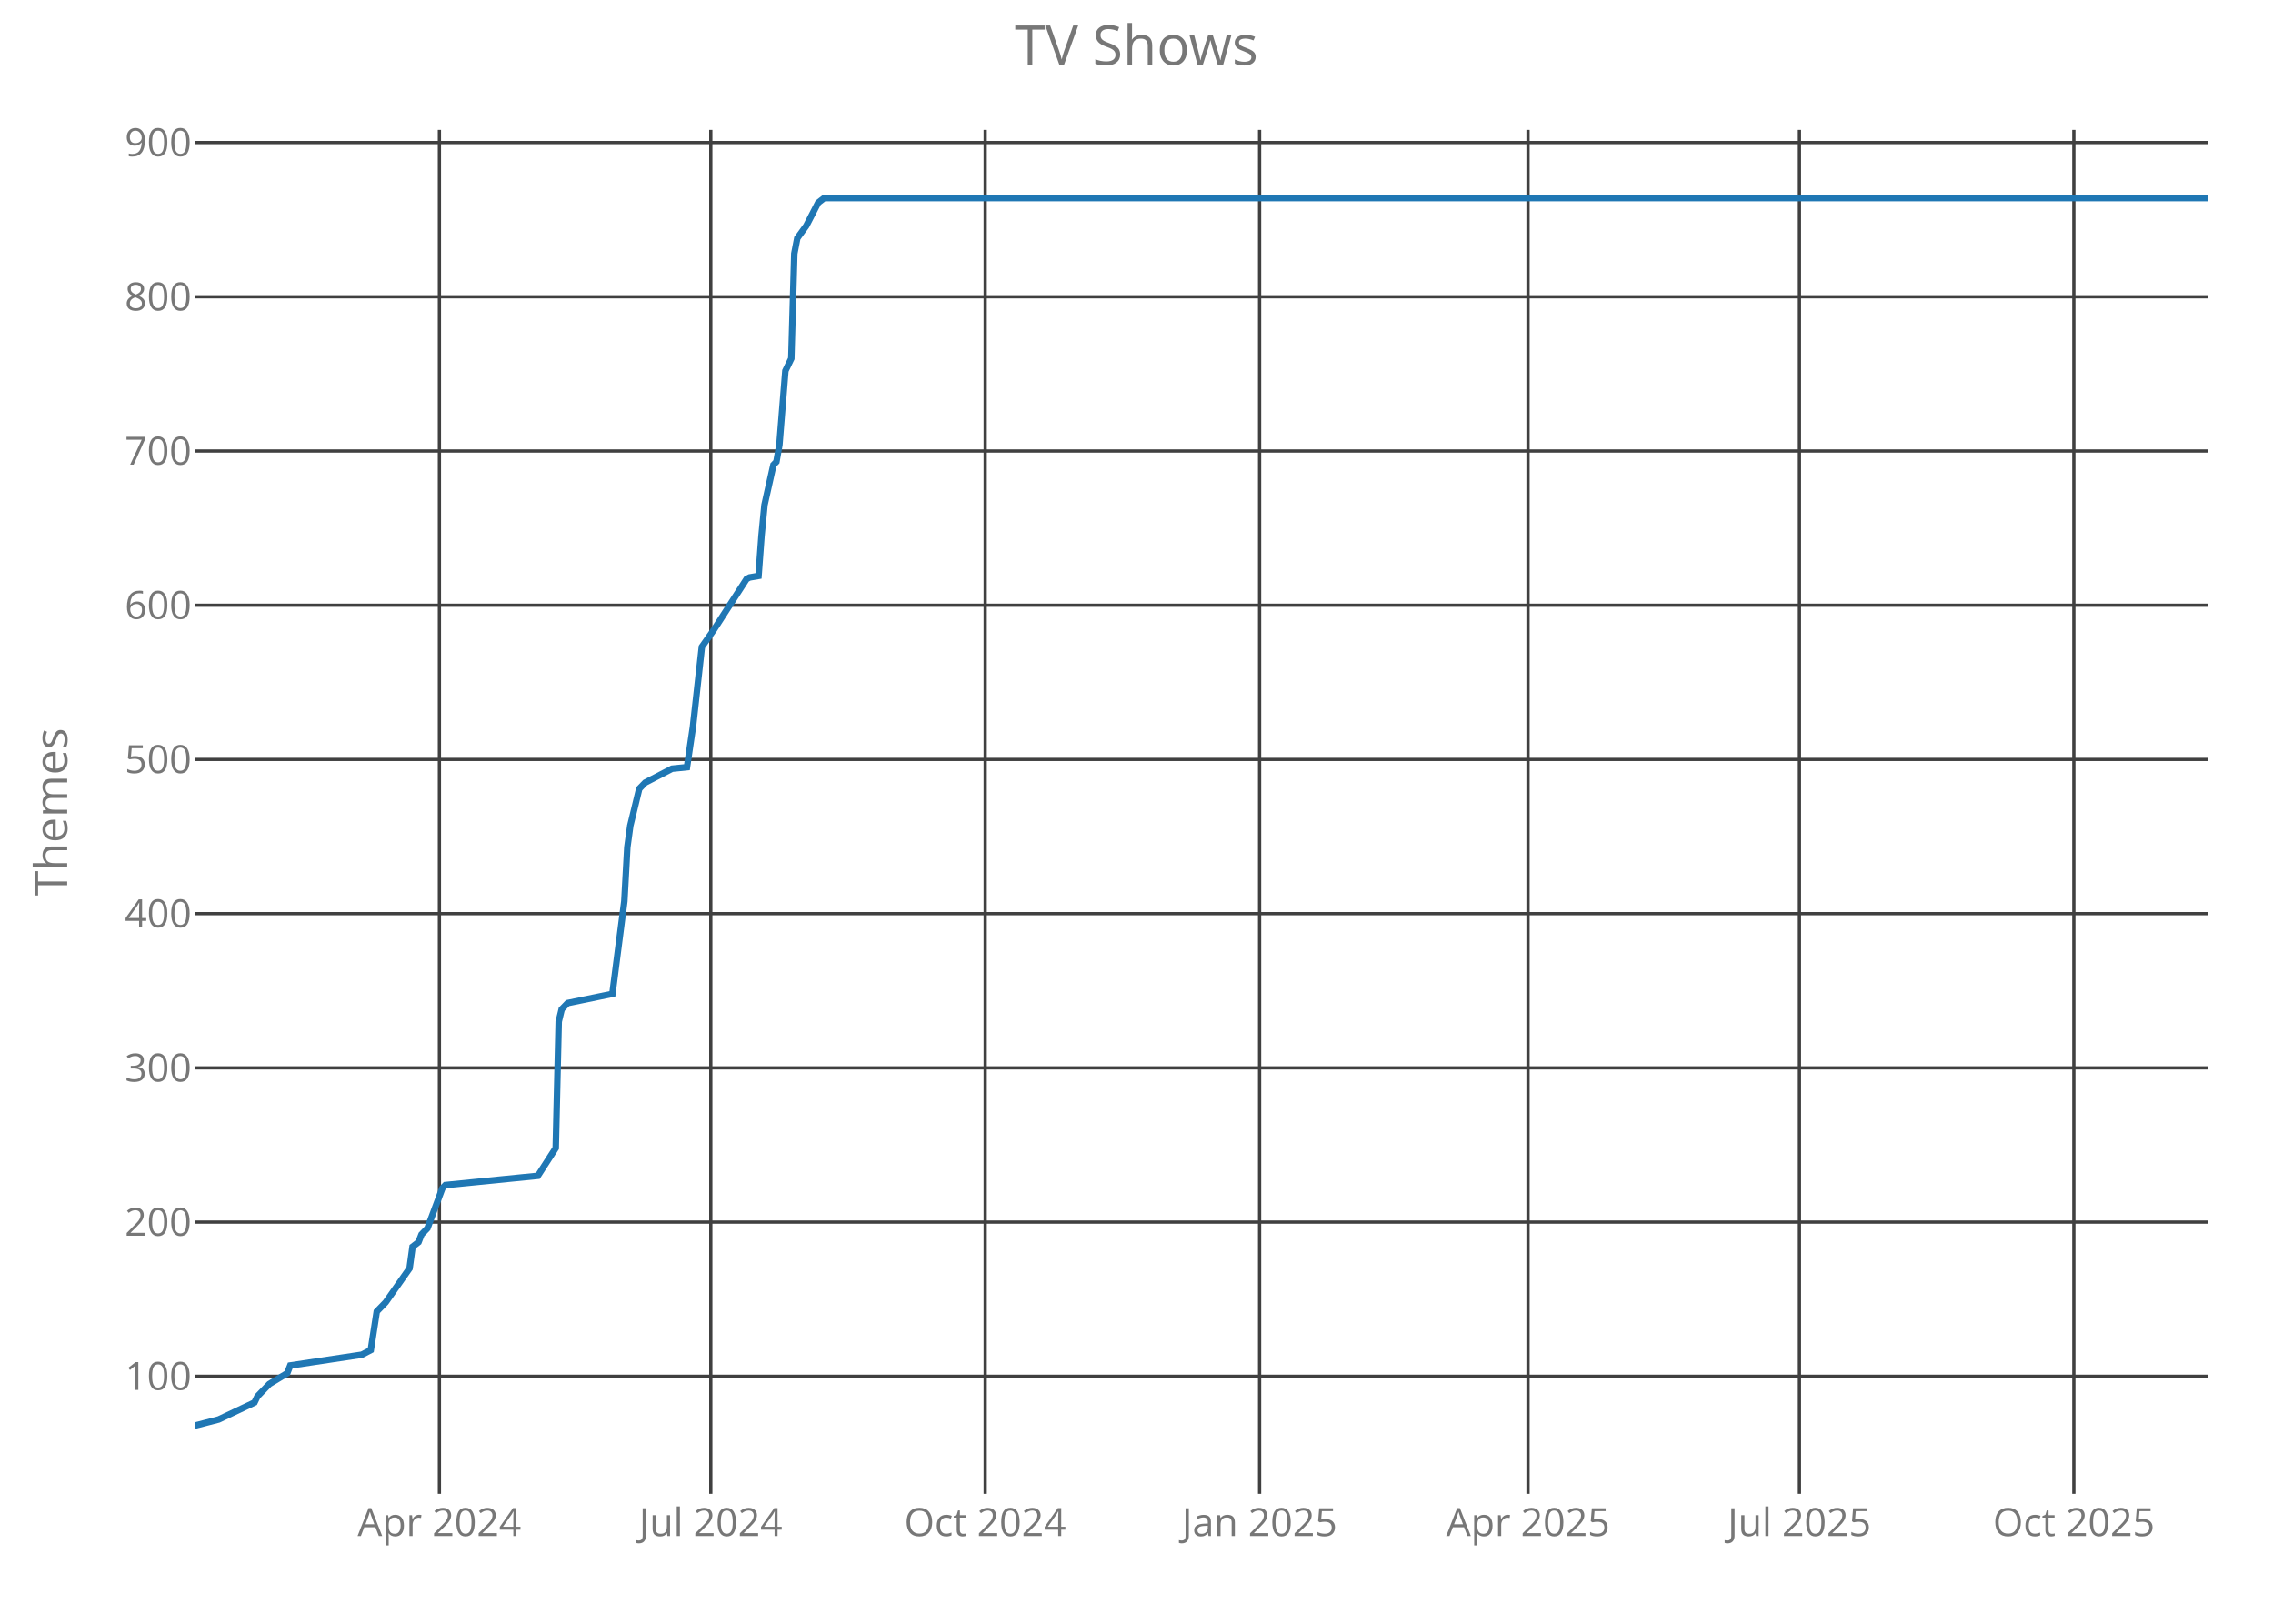
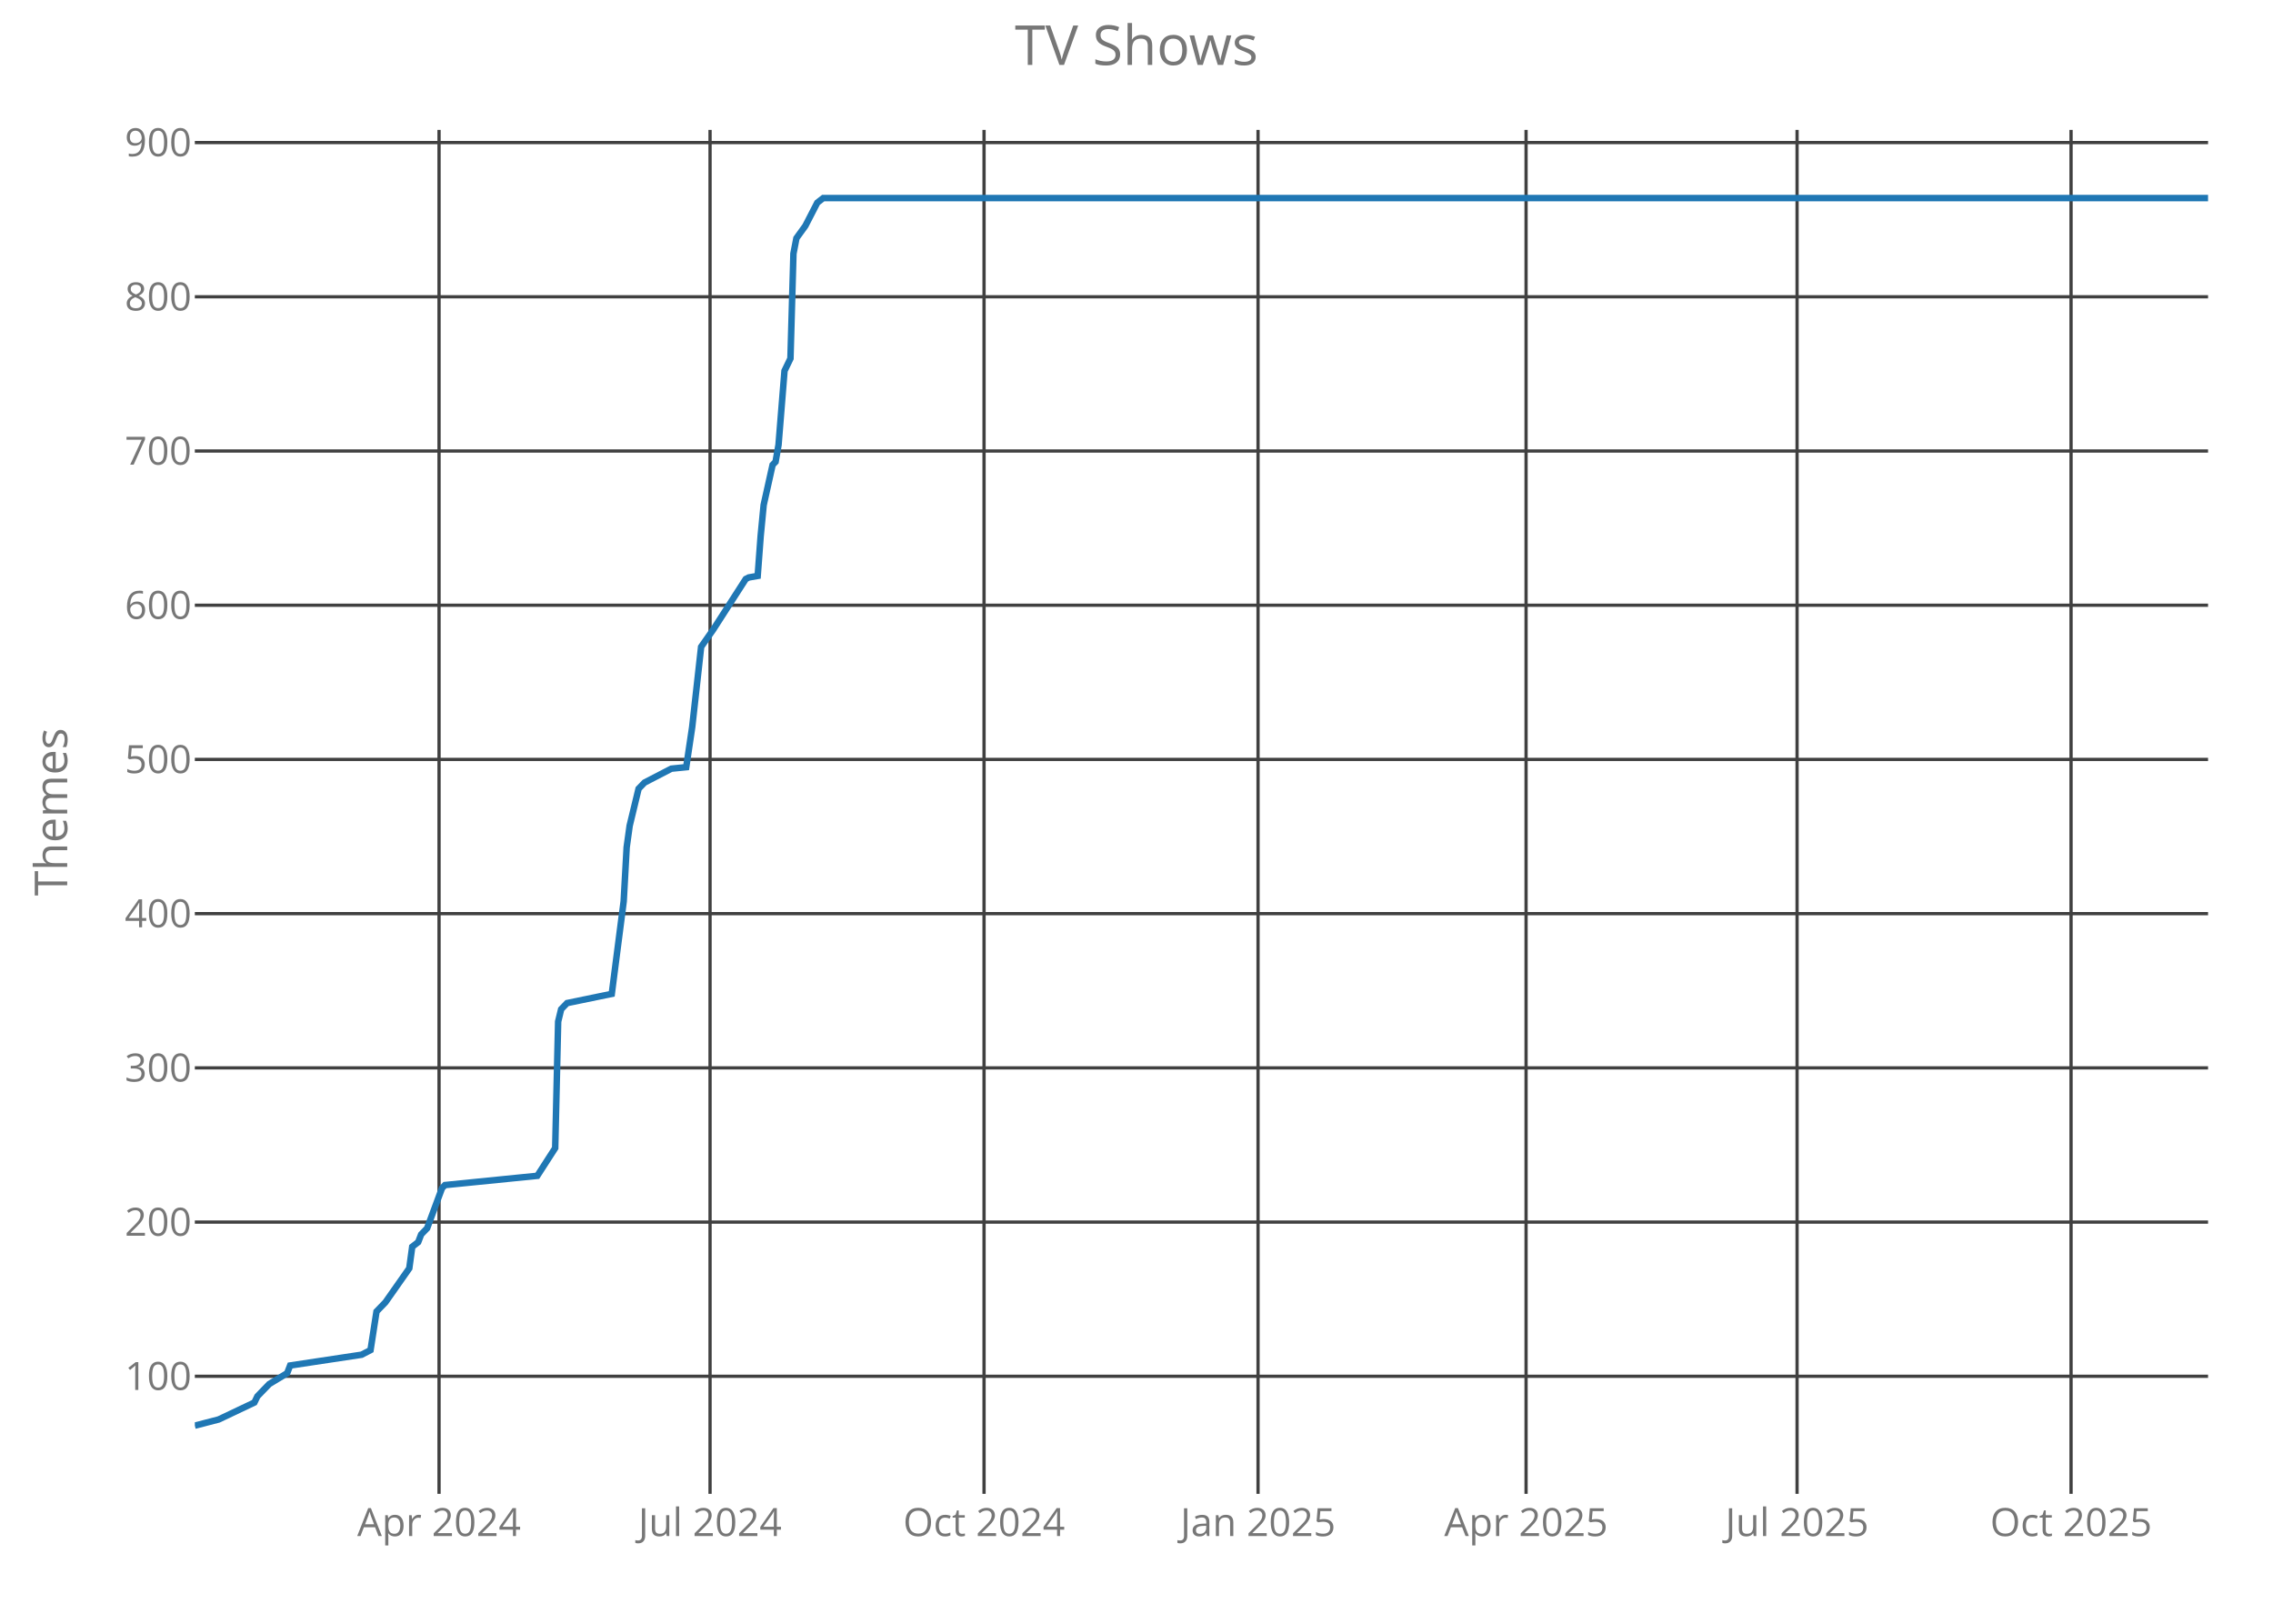
<svg xmlns="http://www.w3.org/2000/svg" class="main-svg" width="700" height="500" style="" viewBox="0 0 700 500">
  <rect x="0" y="0" width="700" height="500" style="fill: rgb(0, 0, 0); fill-opacity: 0;" />
-   <defs id="defs-91c730">
+   <defs id="defs-c1290e">
    <g class="clips">
-       <clipPath id="clip91c730xyplot" class="plotclip">
+       <clipPath id="clipc1290exyplot" class="plotclip">
        <rect width="620" height="420" />
      </clipPath>
-       <clipPath class="axesclip" id="clip91c730x">
+       <clipPath class="axesclip" id="clipc1290ex">
        <rect x="60" y="0" width="620" height="500" />
      </clipPath>
-       <clipPath class="axesclip" id="clip91c730y">
+       <clipPath class="axesclip" id="clipc1290ey">
        <rect x="0" y="40" width="700" height="420" />
      </clipPath>
-       <clipPath class="axesclip" id="clip91c730xy">
+       <clipPath class="axesclip" id="clipc1290exy">
        <rect x="60" y="40" width="620" height="420" />
      </clipPath>
    </g>
    <g class="gradients" />
  </defs>
  <g class="bglayer">
    <rect class="bg" x="60" y="40" width="620" height="420" style="fill: rgb(0, 0, 0); fill-opacity: 0; stroke-width: 0;" />
  </g>
  <g class="layer-below">
    <g class="imagelayer" />
    <g class="shapelayer" />
  </g>
  <g class="cartesianlayer">
    <g class="subplot xy">
      <g class="layer-subplot">
        <g class="shapelayer" />
        <g class="imagelayer" />
      </g>
      <g class="gridlayer">
        <g class="x">
-           <path class="xgrid crisp" transform="translate(135.32,0)" d="M0,40v420" style="stroke: rgb(64, 64, 64); stroke-opacity: 1; stroke-width: 1px;" />
-           <path class="xgrid crisp" transform="translate(218.9,0)" d="M0,40v420" style="stroke: rgb(64, 64, 64); stroke-opacity: 1; stroke-width: 1px;" />
-           <path class="xgrid crisp" transform="translate(303.41,0)" d="M0,40v420" style="stroke: rgb(64, 64, 64); stroke-opacity: 1; stroke-width: 1px;" />
-           <path class="xgrid crisp" transform="translate(387.91,0)" d="M0,40v420" style="stroke: rgb(64, 64, 64); stroke-opacity: 1; stroke-width: 1px;" />
-           <path class="xgrid crisp" transform="translate(470.58,0)" d="M0,40v420" style="stroke: rgb(64, 64, 64); stroke-opacity: 1; stroke-width: 1px;" />
-           <path class="xgrid crisp" transform="translate(554.16,0)" d="M0,40v420" style="stroke: rgb(64, 64, 64); stroke-opacity: 1; stroke-width: 1px;" />
-           <path class="xgrid crisp" transform="translate(638.67,0)" d="M0,40v420" style="stroke: rgb(64, 64, 64); stroke-opacity: 1; stroke-width: 1px;" />
+           <path class="xgrid crisp" transform="translate(135.21,0)" d="M0,40v420" style="stroke: rgb(64, 64, 64); stroke-opacity: 1; stroke-width: 1px;" />
+           <path class="xgrid crisp" transform="translate(218.67,0)" d="M0,40v420" style="stroke: rgb(64, 64, 64); stroke-opacity: 1; stroke-width: 1px;" />
+           <path class="xgrid crisp" transform="translate(303.05,0)" d="M0,40v420" style="stroke: rgb(64, 64, 64); stroke-opacity: 1; stroke-width: 1px;" />
+           <path class="xgrid crisp" transform="translate(387.43,0)" d="M0,40v420" style="stroke: rgb(64, 64, 64); stroke-opacity: 1; stroke-width: 1px;" />
+           <path class="xgrid crisp" transform="translate(469.97,0)" d="M0,40v420" style="stroke: rgb(64, 64, 64); stroke-opacity: 1; stroke-width: 1px;" />
+           <path class="xgrid crisp" transform="translate(553.43,0)" d="M0,40v420" style="stroke: rgb(64, 64, 64); stroke-opacity: 1; stroke-width: 1px;" />
+           <path class="xgrid crisp" transform="translate(637.81,0)" d="M0,40v420" style="stroke: rgb(64, 64, 64); stroke-opacity: 1; stroke-width: 1px;" />
        </g>
        <g class="y">
          <path class="ygrid crisp" transform="translate(0,423.8)" d="M60,0h620" style="stroke: rgb(64, 64, 64); stroke-opacity: 1; stroke-width: 1px;" />
          <path class="ygrid crisp" transform="translate(0,376.32)" d="M60,0h620" style="stroke: rgb(64, 64, 64); stroke-opacity: 1; stroke-width: 1px;" />
          <path class="ygrid crisp" transform="translate(0,328.83)" d="M60,0h620" style="stroke: rgb(64, 64, 64); stroke-opacity: 1; stroke-width: 1px;" />
          <path class="ygrid crisp" transform="translate(0,281.34)" d="M60,0h620" style="stroke: rgb(64, 64, 64); stroke-opacity: 1; stroke-width: 1px;" />
          <path class="ygrid crisp" transform="translate(0,233.85)" d="M60,0h620" style="stroke: rgb(64, 64, 64); stroke-opacity: 1; stroke-width: 1px;" />
          <path class="ygrid crisp" transform="translate(0,186.37)" d="M60,0h620" style="stroke: rgb(64, 64, 64); stroke-opacity: 1; stroke-width: 1px;" />
          <path class="ygrid crisp" transform="translate(0,138.88)" d="M60,0h620" style="stroke: rgb(64, 64, 64); stroke-opacity: 1; stroke-width: 1px;" />
          <path class="ygrid crisp" transform="translate(0,91.39)" d="M60,0h620" style="stroke: rgb(64, 64, 64); stroke-opacity: 1; stroke-width: 1px;" />
          <path class="ygrid crisp" transform="translate(0,43.9)" d="M60,0h620" style="stroke: rgb(64, 64, 64); stroke-opacity: 1; stroke-width: 1px;" />
        </g>
      </g>
      <g class="zerolinelayer" />
      <path class="xlines-below crisp" d="M0,0" style="fill: none;" />
      <path class="ylines-below crisp" d="M0,0" style="fill: none;" />
      <g class="overlines-below" />
      <g class="xaxislayer-below">
        <g class="xtick">
-           <text text-anchor="middle" x="0" y="473" transform="translate(135.32,0)" style="font-family: 'Open Sans'; font-size: 12px; fill: rgb(119, 119, 119); fill-opacity: 1; white-space: pre;">Apr 2024</text>
+           <text text-anchor="middle" x="0" y="473" transform="translate(135.21,0)" style="font-family: 'Open Sans'; font-size: 12px; fill: rgb(119, 119, 119); fill-opacity: 1; white-space: pre;">Apr 2024</text>
        </g>
        <g class="xtick">
-           <text text-anchor="middle" x="0" y="473" transform="translate(218.9,0)" style="font-family: 'Open Sans'; font-size: 12px; fill: rgb(119, 119, 119); fill-opacity: 1; white-space: pre;">Jul 2024</text>
+           <text text-anchor="middle" x="0" y="473" transform="translate(218.67,0)" style="font-family: 'Open Sans'; font-size: 12px; fill: rgb(119, 119, 119); fill-opacity: 1; white-space: pre;">Jul 2024</text>
        </g>
        <g class="xtick">
-           <text text-anchor="middle" x="0" y="473" transform="translate(303.41,0)" style="font-family: 'Open Sans'; font-size: 12px; fill: rgb(119, 119, 119); fill-opacity: 1; white-space: pre;">Oct 2024</text>
+           <text text-anchor="middle" x="0" y="473" transform="translate(303.05,0)" style="font-family: 'Open Sans'; font-size: 12px; fill: rgb(119, 119, 119); fill-opacity: 1; white-space: pre;">Oct 2024</text>
        </g>
        <g class="xtick">
-           <text text-anchor="middle" x="0" y="473" transform="translate(387.91,0)" style="font-family: 'Open Sans'; font-size: 12px; fill: rgb(119, 119, 119); fill-opacity: 1; white-space: pre;">Jan 2025</text>
+           <text text-anchor="middle" x="0" y="473" transform="translate(387.43,0)" style="font-family: 'Open Sans'; font-size: 12px; fill: rgb(119, 119, 119); fill-opacity: 1; white-space: pre;">Jan 2025</text>
        </g>
        <g class="xtick">
-           <text text-anchor="middle" x="0" y="473" transform="translate(470.58,0)" style="font-family: 'Open Sans'; font-size: 12px; fill: rgb(119, 119, 119); fill-opacity: 1; white-space: pre;">Apr 2025</text>
+           <text text-anchor="middle" x="0" y="473" transform="translate(469.97,0)" style="font-family: 'Open Sans'; font-size: 12px; fill: rgb(119, 119, 119); fill-opacity: 1; white-space: pre;">Apr 2025</text>
        </g>
        <g class="xtick">
-           <text text-anchor="middle" x="0" y="473" transform="translate(554.16,0)" style="font-family: 'Open Sans'; font-size: 12px; fill: rgb(119, 119, 119); fill-opacity: 1; white-space: pre;">Jul 2025</text>
+           <text text-anchor="middle" x="0" y="473" transform="translate(553.43,0)" style="font-family: 'Open Sans'; font-size: 12px; fill: rgb(119, 119, 119); fill-opacity: 1; white-space: pre;">Jul 2025</text>
        </g>
        <g class="xtick">
-           <text text-anchor="middle" x="0" y="473" transform="translate(638.67,0)" style="font-family: 'Open Sans'; font-size: 12px; fill: rgb(119, 119, 119); fill-opacity: 1; white-space: pre;">Oct 2025</text>
+           <text text-anchor="middle" x="0" y="473" transform="translate(637.81,0)" style="font-family: 'Open Sans'; font-size: 12px; fill: rgb(119, 119, 119); fill-opacity: 1; white-space: pre;">Oct 2025</text>
        </g>
      </g>
      <g class="yaxislayer-below">
        <g class="ytick">
          <text text-anchor="end" x="59" y="4.2" transform="translate(0,423.8)" style="font-family: 'Open Sans'; font-size: 12px; fill: rgb(119, 119, 119); fill-opacity: 1; white-space: pre;">100</text>
        </g>
        <g class="ytick">
          <text text-anchor="end" x="59" y="4.2" transform="translate(0,376.32)" style="font-family: 'Open Sans'; font-size: 12px; fill: rgb(119, 119, 119); fill-opacity: 1; white-space: pre;">200</text>
        </g>
        <g class="ytick">
          <text text-anchor="end" x="59" y="4.2" transform="translate(0,328.83)" style="font-family: 'Open Sans'; font-size: 12px; fill: rgb(119, 119, 119); fill-opacity: 1; white-space: pre;">300</text>
        </g>
        <g class="ytick">
          <text text-anchor="end" x="59" y="4.2" transform="translate(0,281.34)" style="font-family: 'Open Sans'; font-size: 12px; fill: rgb(119, 119, 119); fill-opacity: 1; white-space: pre;">400</text>
        </g>
        <g class="ytick">
          <text text-anchor="end" x="59" y="4.2" transform="translate(0,233.85)" style="font-family: 'Open Sans'; font-size: 12px; fill: rgb(119, 119, 119); fill-opacity: 1; white-space: pre;">500</text>
        </g>
        <g class="ytick">
          <text text-anchor="end" x="59" y="4.2" transform="translate(0,186.37)" style="font-family: 'Open Sans'; font-size: 12px; fill: rgb(119, 119, 119); fill-opacity: 1; white-space: pre;">600</text>
        </g>
        <g class="ytick">
          <text text-anchor="end" x="59" y="4.2" transform="translate(0,138.88)" style="font-family: 'Open Sans'; font-size: 12px; fill: rgb(119, 119, 119); fill-opacity: 1; white-space: pre;">700</text>
        </g>
        <g class="ytick">
          <text text-anchor="end" x="59" y="4.2" transform="translate(0,91.39)" style="font-family: 'Open Sans'; font-size: 12px; fill: rgb(119, 119, 119); fill-opacity: 1; white-space: pre;">800</text>
        </g>
        <g class="ytick">
          <text text-anchor="end" x="59" y="4.2" transform="translate(0,43.9)" style="font-family: 'Open Sans'; font-size: 12px; fill: rgb(119, 119, 119); fill-opacity: 1; white-space: pre;">900</text>
        </g>
      </g>
      <g class="overaxes-below" />
-       <g class="plot" transform="translate(60,40)" clip-path="url('#clip91c730xyplot')">
+       <g class="plot" transform="translate(60,40)" clip-path="url('#clipc1290exyplot')">
        <g class="scatterlayer mlayer">
-           <g class="trace scatter trace068703" style="stroke-miterlimit: 2; opacity: 1;">
+           <g class="trace scatter trace45b437" style="stroke-miterlimit: 2; opacity: 1;">
            <g class="fills" />
            <g class="errorbars" />
            <g class="lines">
-               <path class="js-line" d="M0,399L7.35,397.1L18.37,391.88L19.29,389.98L21.13,388.08L22.96,386.18L28.47,382.85L29.39,380.48L51.44,377.16L54.19,375.73L56.03,363.86L58.79,361.01L66.13,350.56L67.05,343.91L68.89,342.49L69.81,340.12L71.64,338.22L76.24,325.87L77.16,324.92L105.63,322.07L111.14,313.52L112.06,274.58L112.98,270.78L114.81,268.88L128.59,266.04L132.27,237.54L133.19,220.92L134.1,214.27L136.86,202.88L138.7,200.98L146.96,196.7L151.56,196.23L153.39,183.88L156.15,159.19L159.82,153.96L169.93,138.29L170.84,137.82L173.6,137.34L174.52,125L175.44,115.5L178.19,103.15L179.11,102.2L180.03,96.98L181.87,74.19L183.7,70.39L184.62,38.1L185.54,33.35L188.3,29.55L191.97,22.42L193.81,21L620,21" style="vector-effect: non-scaling-stroke; fill: none; stroke: rgb(31, 119, 180); stroke-opacity: 1; stroke-width: 2px; opacity: 1;" />
+               <path class="js-line" d="M0,399L7.34,397.1L18.34,391.88L19.26,389.98L21.09,388.08L22.93,386.18L28.43,382.85L29.35,380.48L51.36,377.16L54.11,375.73L55.95,363.86L58.7,361.01L66.04,350.56L66.95,343.91L68.79,342.49L69.7,340.12L71.54,338.22L76.12,325.87L77.04,324.92L105.47,322.07L110.98,313.52L111.89,274.58L112.81,270.78L114.64,268.88L128.4,266.04L132.07,237.54L132.99,220.92L133.91,214.27L136.66,202.88L138.49,200.98L146.75,196.7L151.33,196.23L153.17,183.88L155.92,159.19L159.59,153.96L169.67,138.29L170.59,137.82L173.34,137.34L174.26,125L175.18,115.5L177.93,103.15L178.85,102.2L179.76,96.98L181.6,74.19L183.43,70.39L184.35,38.1L185.27,33.35L188.02,29.55L191.69,22.42L193.52,21L620,21" style="vector-effect: non-scaling-stroke; fill: none; stroke: rgb(31, 119, 180); stroke-opacity: 1; stroke-width: 2px; opacity: 1;" />
            </g>
            <g class="points" />
            <g class="text" />
          </g>
        </g>
      </g>
      <g class="overplot" />
      <path class="xlines-above" />
      <path class="ylines-above" />
      <g class="overlines-above" />
      <g class="xaxislayer-above" />
      <g class="yaxislayer-above" />
      <g class="overaxes-above" />
    </g>
  </g>
  <g class="polarlayer" />
  <g class="ternarylayer" />
  <g class="geolayer" />
  <g class="funnelarealayer" />
  <g class="pielayer" />
  <g class="treemaplayer" />
  <g class="sunburstlayer" />
  <g class="glimages" />
-   <defs id="topdefs-91c730">
+   <defs id="topdefs-c1290e">
    <g class="clips" />
  </defs>
  <g class="layer-above">
    <g class="imagelayer" />
    <g class="shapelayer" />
  </g>
  <g class="infolayer">
    <g class="g-gtitle">
      <text class="gtitle" x="350" y="20" text-anchor="middle" dy="0em" style="font-family: 'Open Sans'; font-size: 17px; fill: rgb(119, 119, 119); opacity: 1; font-weight: normal; white-space: pre;">TV Shows</text>
    </g>
    <g class="g-xtitle" />
    <g class="g-ytitle">
      <text class="ytitle" transform="rotate(-90,20.7,250)" x="20.7" y="250" text-anchor="middle" style="font-family: 'Open Sans'; font-size: 14px; fill: rgb(119, 119, 119); opacity: 1; font-weight: normal; white-space: pre;">Themes</text>
    </g>
  </g>
</svg>
